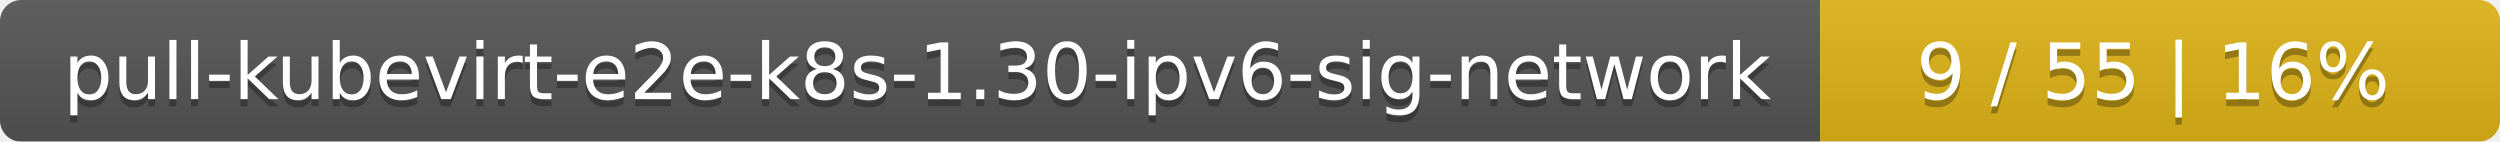
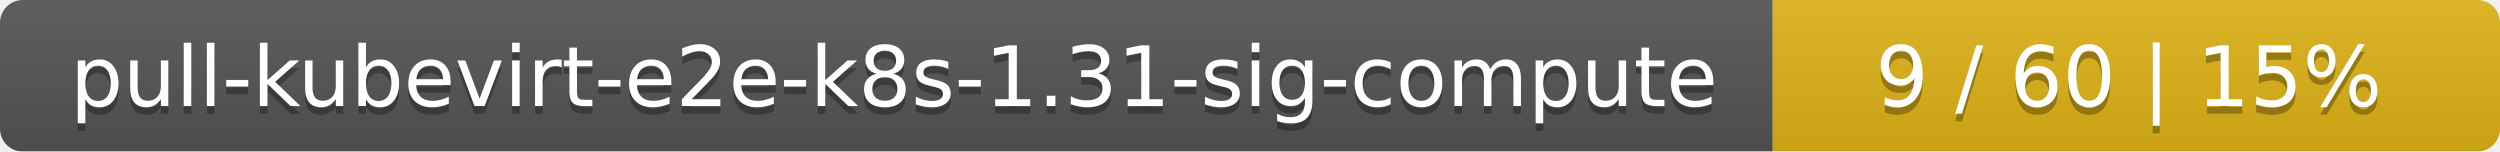
- <svg xmlns="http://www.w3.org/2000/svg" width="353" height="20">
+ <svg xmlns="http://www.w3.org/2000/svg" width="330" height="20">
  <linearGradient id="smooth" x2="0" y2="100%">
    <stop offset="0" stop-color="#bbb" stop-opacity=".1" />
    <stop offset="1" stop-opacity=".1" />
  </linearGradient>
  <mask id="round">
-     <rect width="353" height="20" rx="3" fill="#fff" />
+     <rect width="330" height="20" rx="3" fill="#fff" />
  </mask>
  <g mask="url(#round)">
-     <rect width="257" height="20" fill="#555" />
-     <rect x="257" width="96" height="20" fill="#dfb317" />
-     <rect width="353" height="20" fill="url(#smooth)" />
+     <rect width="234" height="20" fill="#555" />
+     <rect x="234" width="96" height="20" fill="#dfb317" />
+     <rect width="330" height="20" fill="url(#smooth)" />
  </g>
  <g fill="#fff" text-anchor="middle" font-family="DejaVu Sans,Verdana,Geneva,sans-serif" font-size="11">
-     <text x="129.5" y="15" fill="#010101" fill-opacity=".3">pull-kubevirt-e2e-k8s-1.30-ipv6-sig-network</text>
-     <text x="129.5" y="14">pull-kubevirt-e2e-k8s-1.30-ipv6-sig-network</text>
-     <text x="304" y="15" fill="#010101" fill-opacity=".3">9 / 55    |    16%</text>
-     <text x="304" y="14">9 / 55    |    16%</text>
+     <text x="118" y="15" fill="#010101" fill-opacity=".3">pull-kubevirt-e2e-k8s-1.31-sig-compute</text>
+     <text x="118" y="14">pull-kubevirt-e2e-k8s-1.31-sig-compute</text>
+     <text x="281" y="15" fill="#010101" fill-opacity=".3">9 / 60    |    15%</text>
+     <text x="281" y="14">9 / 60    |    15%</text>
  </g>
</svg>
